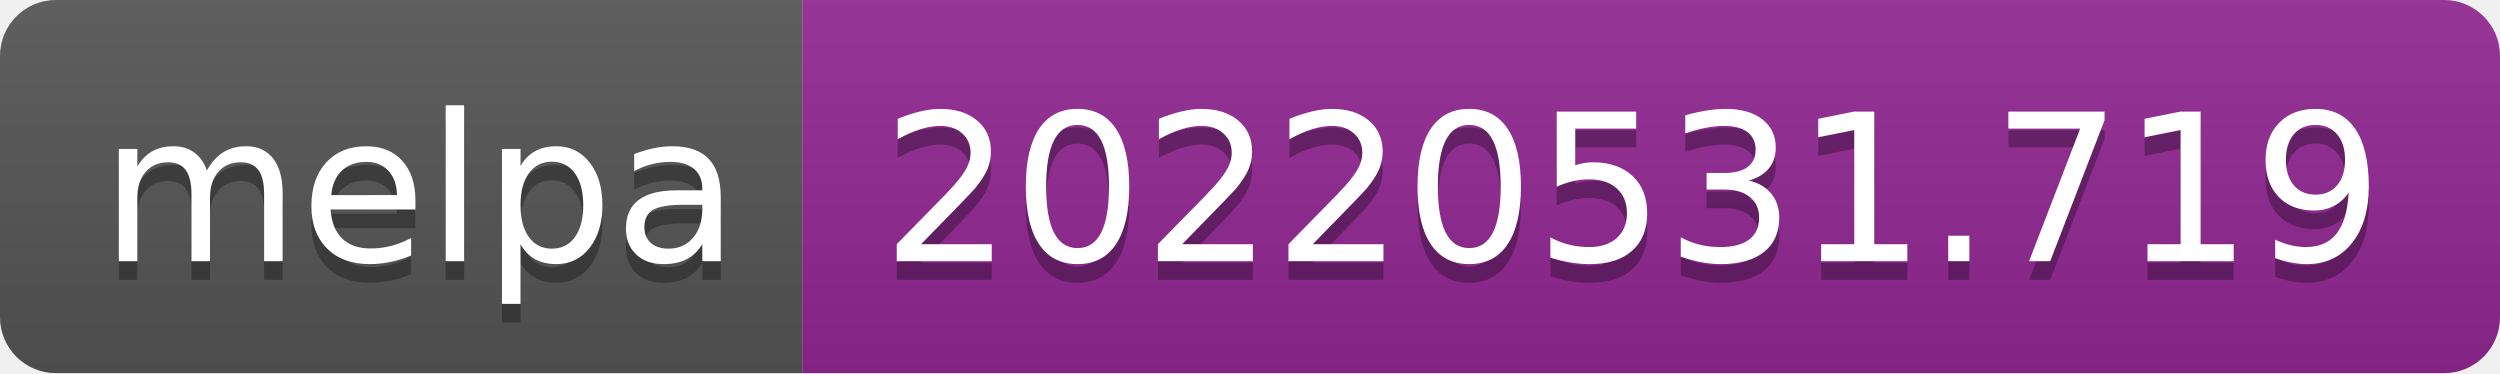
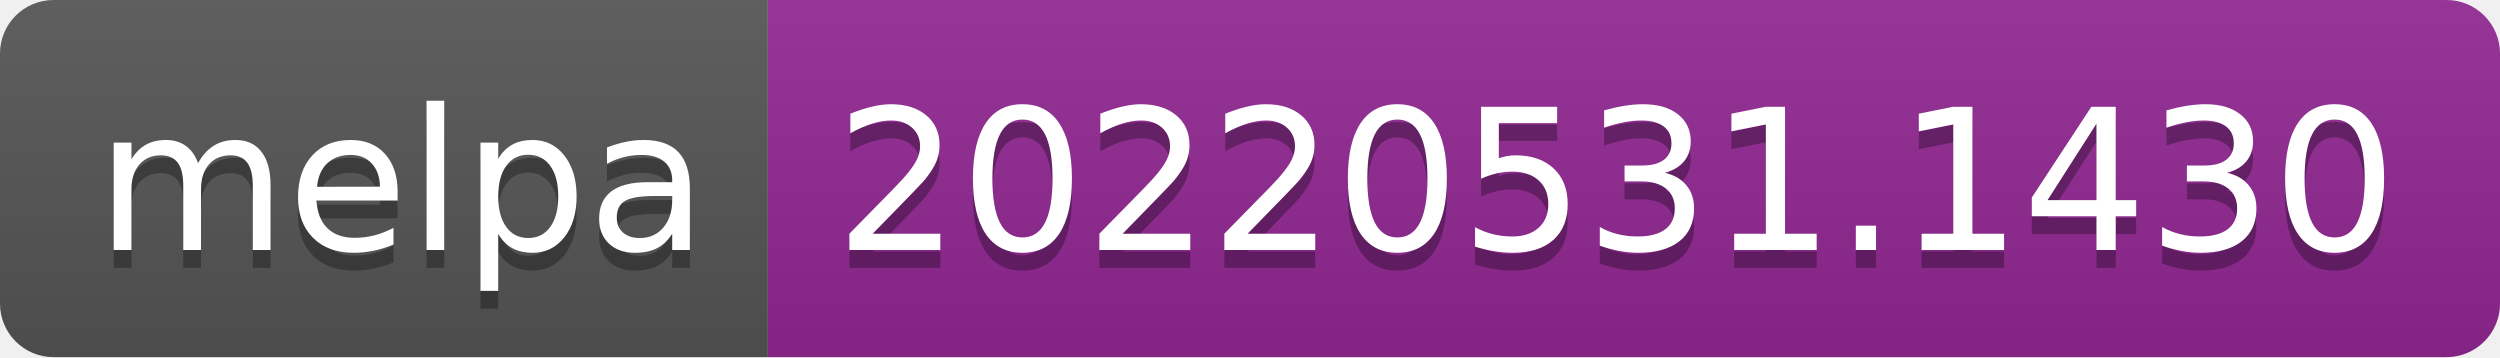
- <svg xmlns="http://www.w3.org/2000/svg" width="134" height="20" role="img" aria-label="melpa: 20220531.719">
+ <svg xmlns="http://www.w3.org/2000/svg" width="140" height="20" role="img" aria-label="melpa: 20220531.1430">
  <linearGradient id="s" x2="0" y2="100%">
    <stop offset="0" stop-color="#bbb" stop-opacity=".1" />
    <stop offset="1" stop-opacity=".1" />
  </linearGradient>
  <clipPath id="r">
-     <rect width="134" height="20" rx="3" fill="#fff" />
+     <rect width="140" height="20" rx="3" fill="#fff" />
  </clipPath>
  <g clip-path="url(#r)">
    <rect width="43" height="20" fill="#555" />
-     <rect x="43" width="91" height="20" fill="#922793" />
-     <rect width="134" height="20" fill="url(#s)" />
+     <rect x="43" width="97" height="20" fill="#922793" />
+     <rect width="140" height="20" fill="url(#s)" />
  </g>
  <g fill="#fff" text-anchor="middle" font-family="Verdana,Geneva,DejaVu Sans,sans-serif" text-rendering="geometricPrecision" font-size="110">
    <text aria-hidden="true" x="225" y="150" fill="#010101" fill-opacity=".3" transform="scale(.1)" textLength="330">melpa</text>
    <text x="225" y="140" transform="scale(.1)" fill="#fff" textLength="330">melpa</text>
-     <text aria-hidden="true" x="875" y="150" fill="#010101" fill-opacity=".3" transform="scale(.1)" textLength="810">20220531.719</text>
-     <text x="875" y="140" transform="scale(.1)" fill="#fff" textLength="810">20220531.719</text>
+     <text aria-hidden="true" x="905" y="150" fill="#010101" fill-opacity=".3" transform="scale(.1)" textLength="870">20220531.1430</text>
+     <text x="905" y="140" transform="scale(.1)" fill="#fff" textLength="870">20220531.1430</text>
  </g>
</svg>
